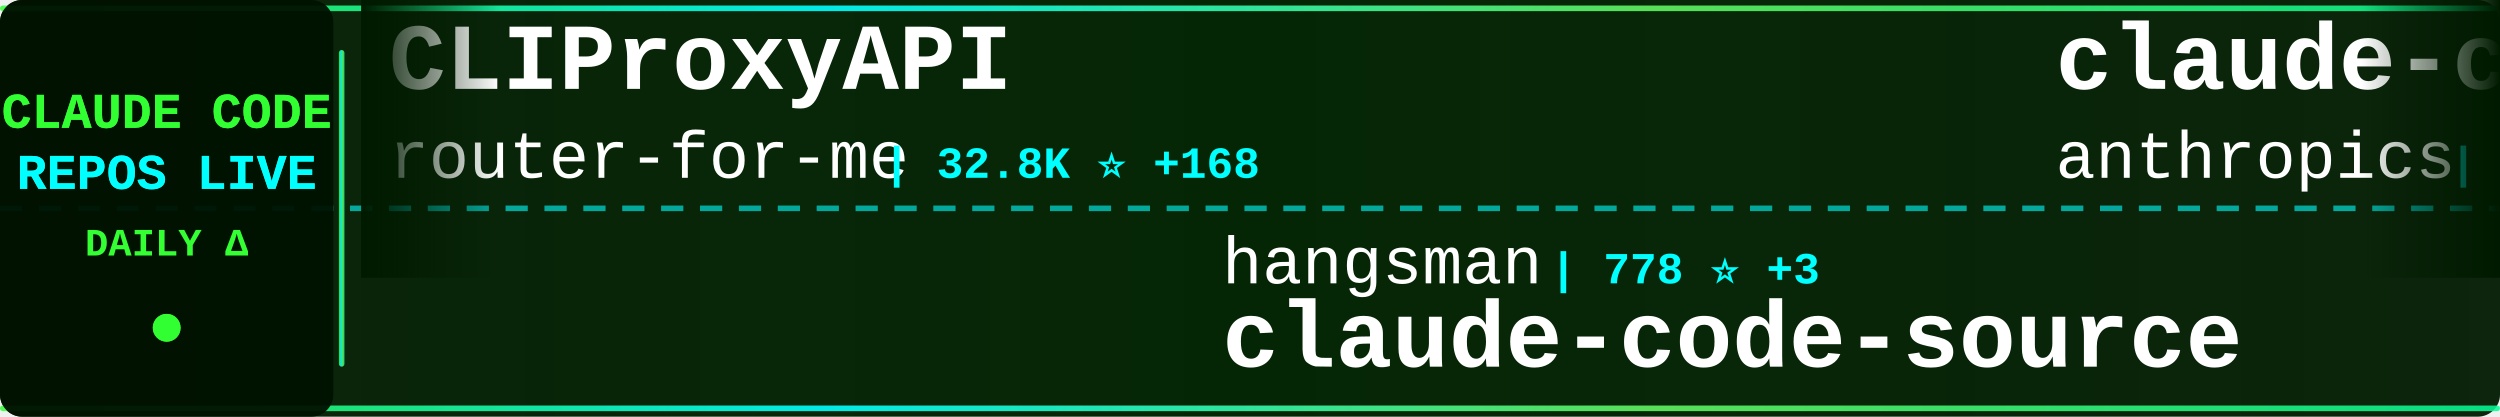
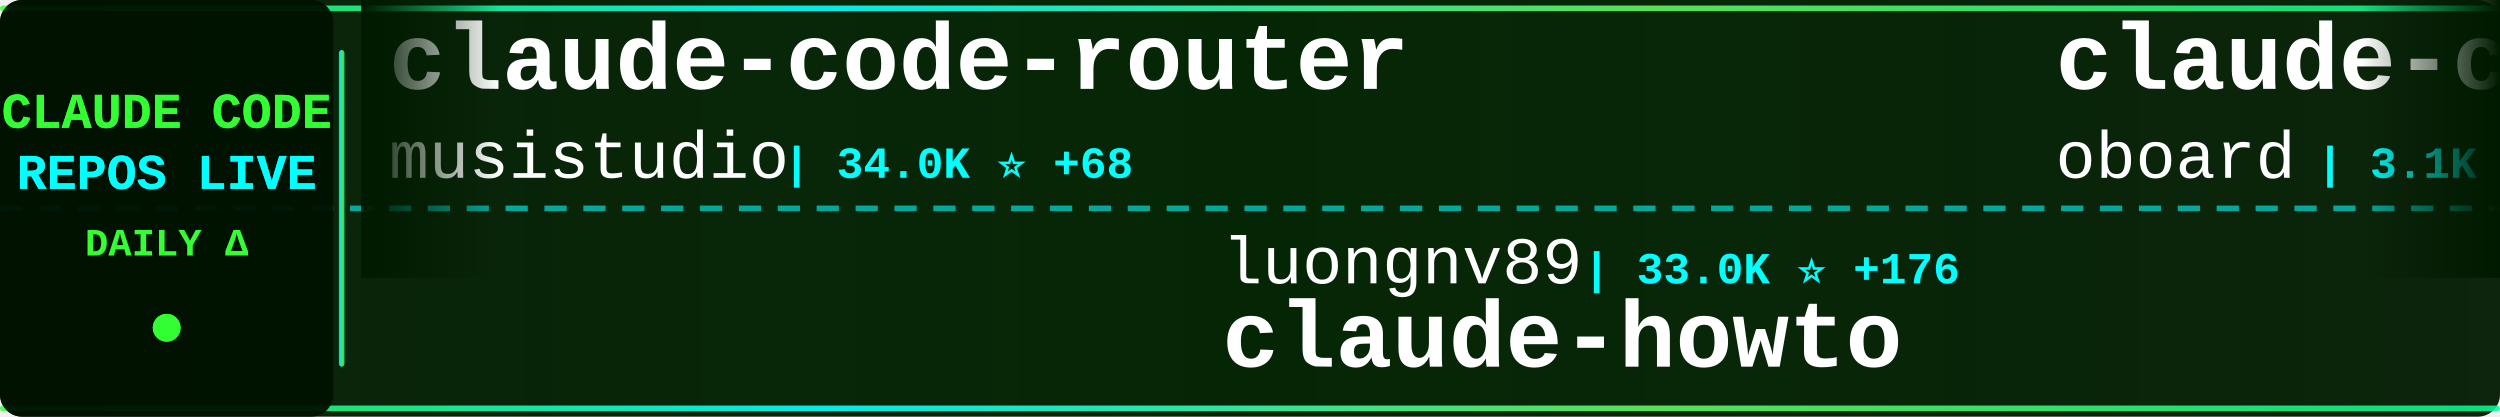
<svg xmlns="http://www.w3.org/2000/svg" width="900" height="150">
  <defs>
    <linearGradient id="tickerBg" x1="0%" y1="0%" x2="100%" y2="0%">
      <stop offset="0%" style="stop-color:#001a00;stop-opacity:0.95" />
      <stop offset="50%" style="stop-color:#002200;stop-opacity:0.98" />
      <stop offset="100%" style="stop-color:#001a00;stop-opacity:0.95" />
    </linearGradient>
    <linearGradient id="borderGrad" x1="0%" y1="0%" x2="100%" y2="0%">
      <stop offset="0%" style="stop-color:#33ff33;stop-opacity:0.85">
        <animate attributeName="stop-opacity" values="0.85;1;0.85" dur="2s" repeatCount="indefinite" />
      </stop>
      <stop offset="33%" style="stop-color:#00ffff;stop-opacity:0.9">
        <animate attributeName="stop-opacity" values="0.9;1;0.9" dur="2.2s" repeatCount="indefinite" />
      </stop>
      <stop offset="66%" style="stop-color:#66ff66;stop-opacity:0.85">
        <animate attributeName="stop-opacity" values="0.85;1;0.85" dur="1.8s" repeatCount="indefinite" />
      </stop>
      <stop offset="100%" style="stop-color:#00ff99;stop-opacity:0.85">
        <animate attributeName="stop-opacity" values="0.85;1;0.85" dur="2s" repeatCount="indefinite" />
      </stop>
    </linearGradient>
    <filter id="textGlow">
      <feGaussianBlur stdDeviation="0.1" result="coloredBlur" />
      <feMerge>
        <feMergeNode in="coloredBlur" />
        <feMergeNode in="SourceGraphic" />
      </feMerge>
    </filter>
    <filter id="metricGlow">
      <feGaussianBlur stdDeviation="0.2" result="coloredBlur" />
      <feMerge>
        <feMergeNode in="coloredBlur" />
        <feMergeNode in="SourceGraphic" />
      </feMerge>
    </filter>
    <linearGradient id="leftFade" x1="0%" y1="0%" x2="100%" y2="0%">
      <stop offset="0%" style="stop-color:#001a00;stop-opacity:1" />
      <stop offset="100%" style="stop-color:#001a00;stop-opacity:0" />
    </linearGradient>
    <linearGradient id="rightFade" x1="0%" y1="0%" x2="100%" y2="0%">
      <stop offset="0%" style="stop-color:#001a00;stop-opacity:0" />
      <stop offset="100%" style="stop-color:#001a00;stop-opacity:1" />
    </linearGradient>
  </defs>
  <rect width="900" height="150" fill="url(#tickerBg)" rx="8" />
  <rect x="0" y="2" width="900" height="2" fill="url(#borderGrad)" rx="1" />
  <rect x="0" y="146" width="900" height="2" fill="url(#borderGrad)" rx="1" />
  <line x1="0" y1="75" x2="900" y2="75" stroke="#00ffff" stroke-width="2" stroke-dasharray="8 6" opacity="0.6" />
  <rect x="0" y="0" width="120" height="150" fill="#001100" opacity="0.95" rx="8" />
  <text x="60" y="46" font-family="'Courier New', monospace" font-size="18" font-weight="bold" fill="#33ff33" text-anchor="middle" filter="url(#textGlow)">
    CLAUDE CODE
  </text>
  <text x="60" y="68" font-family="'Courier New', monospace" font-size="18" font-weight="bold" fill="#00ffff" text-anchor="middle" filter="url(#textGlow)">
    REPOS LIVE
  </text>
  <text x="60" y="92" font-family="'Courier New', monospace" font-size="14" font-weight="bold" fill="#33ff33" text-anchor="middle">
    DAILY Δ
  </text>
  <circle cx="60" cy="118" r="5" fill="#33ff33" filter="url(#metricGlow)">
    <animate attributeName="r" values="4;6;4" dur="1.5s" repeatCount="indefinite" />
    <animate attributeName="opacity" values="0.6;1;0.6" dur="1.5s" repeatCount="indefinite" />
  </circle>
  <rect x="122" y="18" width="2" height="114" fill="url(#borderGrad)" rx="1" />
  <clipPath id="tickerClip">
    <rect x="130" y="0" width="770" height="150" />
  </clipPath>
  <g clip-path="url(#tickerClip)">
    <g id="tickerItems">
      <animateTransform attributeName="transform" attributeType="XML" type="translate" from="0 0" to="-3000 0" dur="54s" repeatCount="indefinite" />
      <g transform="translate(0, 0)">
-         <text x="140" y="32" font-family="'Courier New', monospace" font-size="34" font-weight="bold" fill="#ffffff">CLIProxyAPI</text>
-         <text x="140" y="64" font-family="'Courier New', monospace" font-size="24" font-weight="normal" fill="#ffffff" opacity="1.0">router-for-me</text>
-         <text x="318" y="64" font-family="'Courier New', monospace" font-size="16" font-weight="bold" fill="#00ffff"> | 32.8K ⭐ +168</text>
+         <text x="140" y="32" font-family="'Courier New', monospace" font-size="34" font-weight="bold" fill="#ffffff">claude-code-router</text>
+         <text x="140" y="64" font-family="'Courier New', monospace" font-size="24" font-weight="normal" fill="#ffffff" opacity="1.0">musistudio</text>
+         <text x="282" y="64" font-family="'Courier New', monospace" font-size="16" font-weight="bold" fill="#00ffff"> | 34.0K ⭐ +68</text>
      </g>
      <g transform="translate(300, 0)">
-         <text x="140" y="102" font-family="'Courier New', monospace" font-size="24" font-weight="normal" fill="#ffffff" opacity="1.0">hangsman</text>
-         <text x="258" y="102" font-family="'Courier New', monospace" font-size="16" font-weight="bold" fill="#00ffff"> | 778 ⭐ +3</text>
-         <text x="140" y="132" font-family="'Courier New', monospace" font-size="34" font-weight="bold" fill="#ffffff">claude-code-source</text>
+         <text x="140" y="102" font-family="'Courier New', monospace" font-size="24" font-weight="normal" fill="#ffffff" opacity="1.0">luongnv89</text>
+         <text x="270" y="102" font-family="'Courier New', monospace" font-size="16" font-weight="bold" fill="#00ffff"> | 33.0K ⭐ +176</text>
+         <text x="140" y="132" font-family="'Courier New', monospace" font-size="34" font-weight="bold" fill="#ffffff">claude-howto</text>
      </g>
      <g transform="translate(600, 0)">
+         <text x="140" y="32" font-family="'Courier New', monospace" font-size="34" font-weight="bold" fill="#ffffff">claude-code-rev</text>
+         <text x="140" y="64" font-family="'Courier New', monospace" font-size="24" font-weight="normal" fill="#ffffff" opacity="1.0">oboard</text>
+         <text x="234" y="64" font-family="'Courier New', monospace" font-size="16" font-weight="bold" fill="#00ffff"> | 3.1K ⭐ +3</text>
+       </g>
+       <g transform="translate(900, 0)">
+         <text x="140" y="102" font-family="'Courier New', monospace" font-size="24" font-weight="normal" fill="#ffffff" opacity="1.0">andrew-kramer-inno</text>
+         <text x="378" y="102" font-family="'Courier New', monospace" font-size="16" font-weight="bold" fill="#00ffff"> | 589 ⭐ +1</text>
+         <text x="140" y="132" font-family="'Courier New', monospace" font-size="34" font-weight="bold" fill="#ffffff">claude-code-source-build</text>
+       </g>
+       <g transform="translate(1200, 0)">
+         <text x="140" y="32" font-family="'Courier New', monospace" font-size="34" font-weight="bold" fill="#ffffff">collection-claude-code-s...</text>
+         <text x="140" y="64" font-family="'Courier New', monospace" font-size="24" font-weight="normal" fill="#ffffff" opacity="1.0">chauncygu</text>
+         <text x="270" y="64" font-family="'Courier New', monospace" font-size="16" font-weight="bold" fill="#00ffff"> | 2.4K ⭐ +5</text>
+       </g>
+       <g transform="translate(1500, 0)">
+         <text x="140" y="102" font-family="'Courier New', monospace" font-size="24" font-weight="normal" fill="#ffffff" opacity="1.0">pengchengneo</text>
+         <text x="306" y="102" font-family="'Courier New', monospace" font-size="16" font-weight="bold" fill="#00ffff"> | 1.3K ⭐ +5</text>
+         <text x="140" y="132" font-family="'Courier New', monospace" font-size="34" font-weight="bold" fill="#ffffff">Claude-Code</text>
+       </g>
+       <g transform="translate(1800, 0)">
        <text x="140" y="32" font-family="'Courier New', monospace" font-size="34" font-weight="bold" fill="#ffffff">claude-code-action</text>
        <text x="140" y="64" font-family="'Courier New', monospace" font-size="24" font-weight="normal" fill="#ffffff" opacity="1.0">anthropics</text>
-         <text x="282" y="64" font-family="'Courier New', monospace" font-size="16" font-weight="bold" fill="#00ffff"> | 7.6K ⭐ +20</text>
-       </g>
-       <g transform="translate(900, 0)">
-         <text x="140" y="102" font-family="'Courier New', monospace" font-size="24" font-weight="normal" fill="#ffffff" opacity="1.0">huangserva</text>
-         <text x="282" y="102" font-family="'Courier New', monospace" font-size="16" font-weight="bold" fill="#00ffff"> | 582 ⭐</text>
-         <text x="140" y="132" font-family="'Courier New', monospace" font-size="34" font-weight="bold" fill="#ffffff">claude-code-cli</text>
-       </g>
-       <g transform="translate(1200, 0)">
-         <text x="140" y="32" font-family="'Courier New', monospace" font-size="34" font-weight="bold" fill="#ffffff">claude-code-my-workflow</text>
-         <text x="140" y="64" font-family="'Courier New', monospace" font-size="24" font-weight="normal" fill="#ffffff" opacity="1.0">pedrohcgs</text>
-         <text x="270" y="64" font-family="'Courier New', monospace" font-size="16" font-weight="bold" fill="#00ffff"> | 1.1K ⭐ +8</text>
-       </g>
-       <g transform="translate(1500, 0)">
-         <text x="140" y="102" font-family="'Courier New', monospace" font-size="24" font-weight="normal" fill="#ffffff" opacity="1.0">Hyper66666</text>
-         <text x="282" y="102" font-family="'Courier New', monospace" font-size="16" font-weight="bold" fill="#00ffff"> | 214 ⭐</text>
-         <text x="140" y="132" font-family="'Courier New', monospace" font-size="34" font-weight="bold" fill="#ffffff">claude-code-sourcemap</text>
-       </g>
-       <g transform="translate(1800, 0)">
-         <text x="140" y="32" font-family="'Courier New', monospace" font-size="34" font-weight="bold" fill="#ffffff">Auto-claude-code-researc...</text>
-         <text x="140" y="64" font-family="'Courier New', monospace" font-size="24" font-weight="normal" fill="#ffffff" opacity="1.0">wanshuiyin</text>
-         <text x="282" y="64" font-family="'Courier New', monospace" font-size="16" font-weight="bold" fill="#00ffff"> | 9.4K ⭐ +111</text>
+         <text x="282" y="64" font-family="'Courier New', monospace" font-size="16" font-weight="bold" fill="#00ffff"> | 7.6K ⭐ +15</text>
      </g>
      <g transform="translate(2100, 0)">
-         <text x="140" y="102" font-family="'Courier New', monospace" font-size="24" font-weight="normal" fill="#ffffff" opacity="1.0">Yuyz0112</text>
-         <text x="258" y="102" font-family="'Courier New', monospace" font-size="16" font-weight="bold" fill="#00ffff"> | 2.4K ⭐</text>
-         <text x="140" y="132" font-family="'Courier New', monospace" font-size="34" font-weight="bold" fill="#ffffff">claude-code-reverse</text>
+         <text x="140" y="102" font-family="'Courier New', monospace" font-size="24" font-weight="normal" fill="#ffffff" opacity="1.0">wshobson</text>
+         <text x="258" y="102" font-family="'Courier New', monospace" font-size="16" font-weight="bold" fill="#00ffff"> | 35.4K ⭐ +80</text>
+         <text x="140" y="132" font-family="'Courier New', monospace" font-size="34" font-weight="bold" fill="#ffffff">agents</text>
      </g>
      <g transform="translate(2400, 0)">
-         <text x="140" y="32" font-family="'Courier New', monospace" font-size="34" font-weight="bold" fill="#ffffff">collection-claude-code-s...</text>
-         <text x="140" y="64" font-family="'Courier New', monospace" font-size="24" font-weight="normal" fill="#ffffff" opacity="1.0">chauncygu</text>
-         <text x="270" y="64" font-family="'Courier New', monospace" font-size="16" font-weight="bold" fill="#00ffff"> | 2.4K ⭐ +4</text>
+         <text x="140" y="32" font-family="'Courier New', monospace" font-size="34" font-weight="bold" fill="#ffffff">claude-code-rust</text>
+         <text x="140" y="64" font-family="'Courier New', monospace" font-size="24" font-weight="normal" fill="#ffffff" opacity="1.0">lorryjovens-hub</text>
+         <text x="342" y="64" font-family="'Courier New', monospace" font-size="16" font-weight="bold" fill="#00ffff"> | 1.6K ⭐ +4</text>
      </g>
      <g transform="translate(2700, 0)">
-         <text x="140" y="102" font-family="'Courier New', monospace" font-size="24" font-weight="normal" fill="#ffffff" opacity="1.0">OneRedOak</text>
-         <text x="270" y="102" font-family="'Courier New', monospace" font-size="16" font-weight="bold" fill="#00ffff"> | 3.8K ⭐</text>
-         <text x="140" y="132" font-family="'Courier New', monospace" font-size="34" font-weight="bold" fill="#ffffff">claude-code-workflows</text>
+         <text x="140" y="102" font-family="'Courier New', monospace" font-size="24" font-weight="normal" fill="#ffffff" opacity="1.0">SeemSeam</text>
+         <text x="258" y="102" font-family="'Courier New', monospace" font-size="16" font-weight="bold" fill="#00ffff"> | 2.6K ⭐ +10</text>
+         <text x="140" y="132" font-family="'Courier New', monospace" font-size="34" font-weight="bold" fill="#ffffff">claude_codex_bridge</text>
      </g>
      <g transform="translate(3000, 0)">
-         <text x="140" y="32" font-family="'Courier New', monospace" font-size="34" font-weight="bold" fill="#ffffff">CLIProxyAPI</text>
-         <text x="140" y="64" font-family="'Courier New', monospace" font-size="24" font-weight="normal" fill="#ffffff" opacity="1.0">router-for-me</text>
-         <text x="318" y="64" font-family="'Courier New', monospace" font-size="16" font-weight="bold" fill="#00ffff"> | 32.8K ⭐ +168</text>
+         <text x="140" y="32" font-family="'Courier New', monospace" font-size="34" font-weight="bold" fill="#ffffff">claude-code-router</text>
+         <text x="140" y="64" font-family="'Courier New', monospace" font-size="24" font-weight="normal" fill="#ffffff" opacity="1.0">musistudio</text>
+         <text x="282" y="64" font-family="'Courier New', monospace" font-size="16" font-weight="bold" fill="#00ffff"> | 34.0K ⭐ +68</text>
      </g>
      <g transform="translate(3300, 0)">
-         <text x="140" y="102" font-family="'Courier New', monospace" font-size="24" font-weight="normal" fill="#ffffff" opacity="1.0">hangsman</text>
-         <text x="258" y="102" font-family="'Courier New', monospace" font-size="16" font-weight="bold" fill="#00ffff"> | 778 ⭐ +3</text>
-         <text x="140" y="132" font-family="'Courier New', monospace" font-size="34" font-weight="bold" fill="#ffffff">claude-code-source</text>
+         <text x="140" y="102" font-family="'Courier New', monospace" font-size="24" font-weight="normal" fill="#ffffff" opacity="1.0">luongnv89</text>
+         <text x="270" y="102" font-family="'Courier New', monospace" font-size="16" font-weight="bold" fill="#00ffff"> | 33.0K ⭐ +176</text>
+         <text x="140" y="132" font-family="'Courier New', monospace" font-size="34" font-weight="bold" fill="#ffffff">claude-howto</text>
      </g>
      <g transform="translate(3600, 0)">
-         <text x="140" y="32" font-family="'Courier New', monospace" font-size="34" font-weight="bold" fill="#ffffff">claude-code-action</text>
-         <text x="140" y="64" font-family="'Courier New', monospace" font-size="24" font-weight="normal" fill="#ffffff" opacity="1.0">anthropics</text>
-         <text x="282" y="64" font-family="'Courier New', monospace" font-size="16" font-weight="bold" fill="#00ffff"> | 7.6K ⭐ +20</text>
+         <text x="140" y="32" font-family="'Courier New', monospace" font-size="34" font-weight="bold" fill="#ffffff">claude-code-rev</text>
+         <text x="140" y="64" font-family="'Courier New', monospace" font-size="24" font-weight="normal" fill="#ffffff" opacity="1.0">oboard</text>
+         <text x="234" y="64" font-family="'Courier New', monospace" font-size="16" font-weight="bold" fill="#00ffff"> | 3.1K ⭐ +3</text>
      </g>
      <g transform="translate(3900, 0)">
-         <text x="140" y="102" font-family="'Courier New', monospace" font-size="24" font-weight="normal" fill="#ffffff" opacity="1.0">huangserva</text>
-         <text x="282" y="102" font-family="'Courier New', monospace" font-size="16" font-weight="bold" fill="#00ffff"> | 582 ⭐</text>
-         <text x="140" y="132" font-family="'Courier New', monospace" font-size="34" font-weight="bold" fill="#ffffff">claude-code-cli</text>
+         <text x="140" y="102" font-family="'Courier New', monospace" font-size="24" font-weight="normal" fill="#ffffff" opacity="1.0">andrew-kramer-inno</text>
+         <text x="378" y="102" font-family="'Courier New', monospace" font-size="16" font-weight="bold" fill="#00ffff"> | 589 ⭐ +1</text>
+         <text x="140" y="132" font-family="'Courier New', monospace" font-size="34" font-weight="bold" fill="#ffffff">claude-code-source-build</text>
      </g>
    </g>
  </g>
  <rect x="130" y="0" width="50" height="100" fill="url(#leftFade)" />
  <rect x="850" y="0" width="50" height="100" fill="url(#rightFade)" />
</svg>
